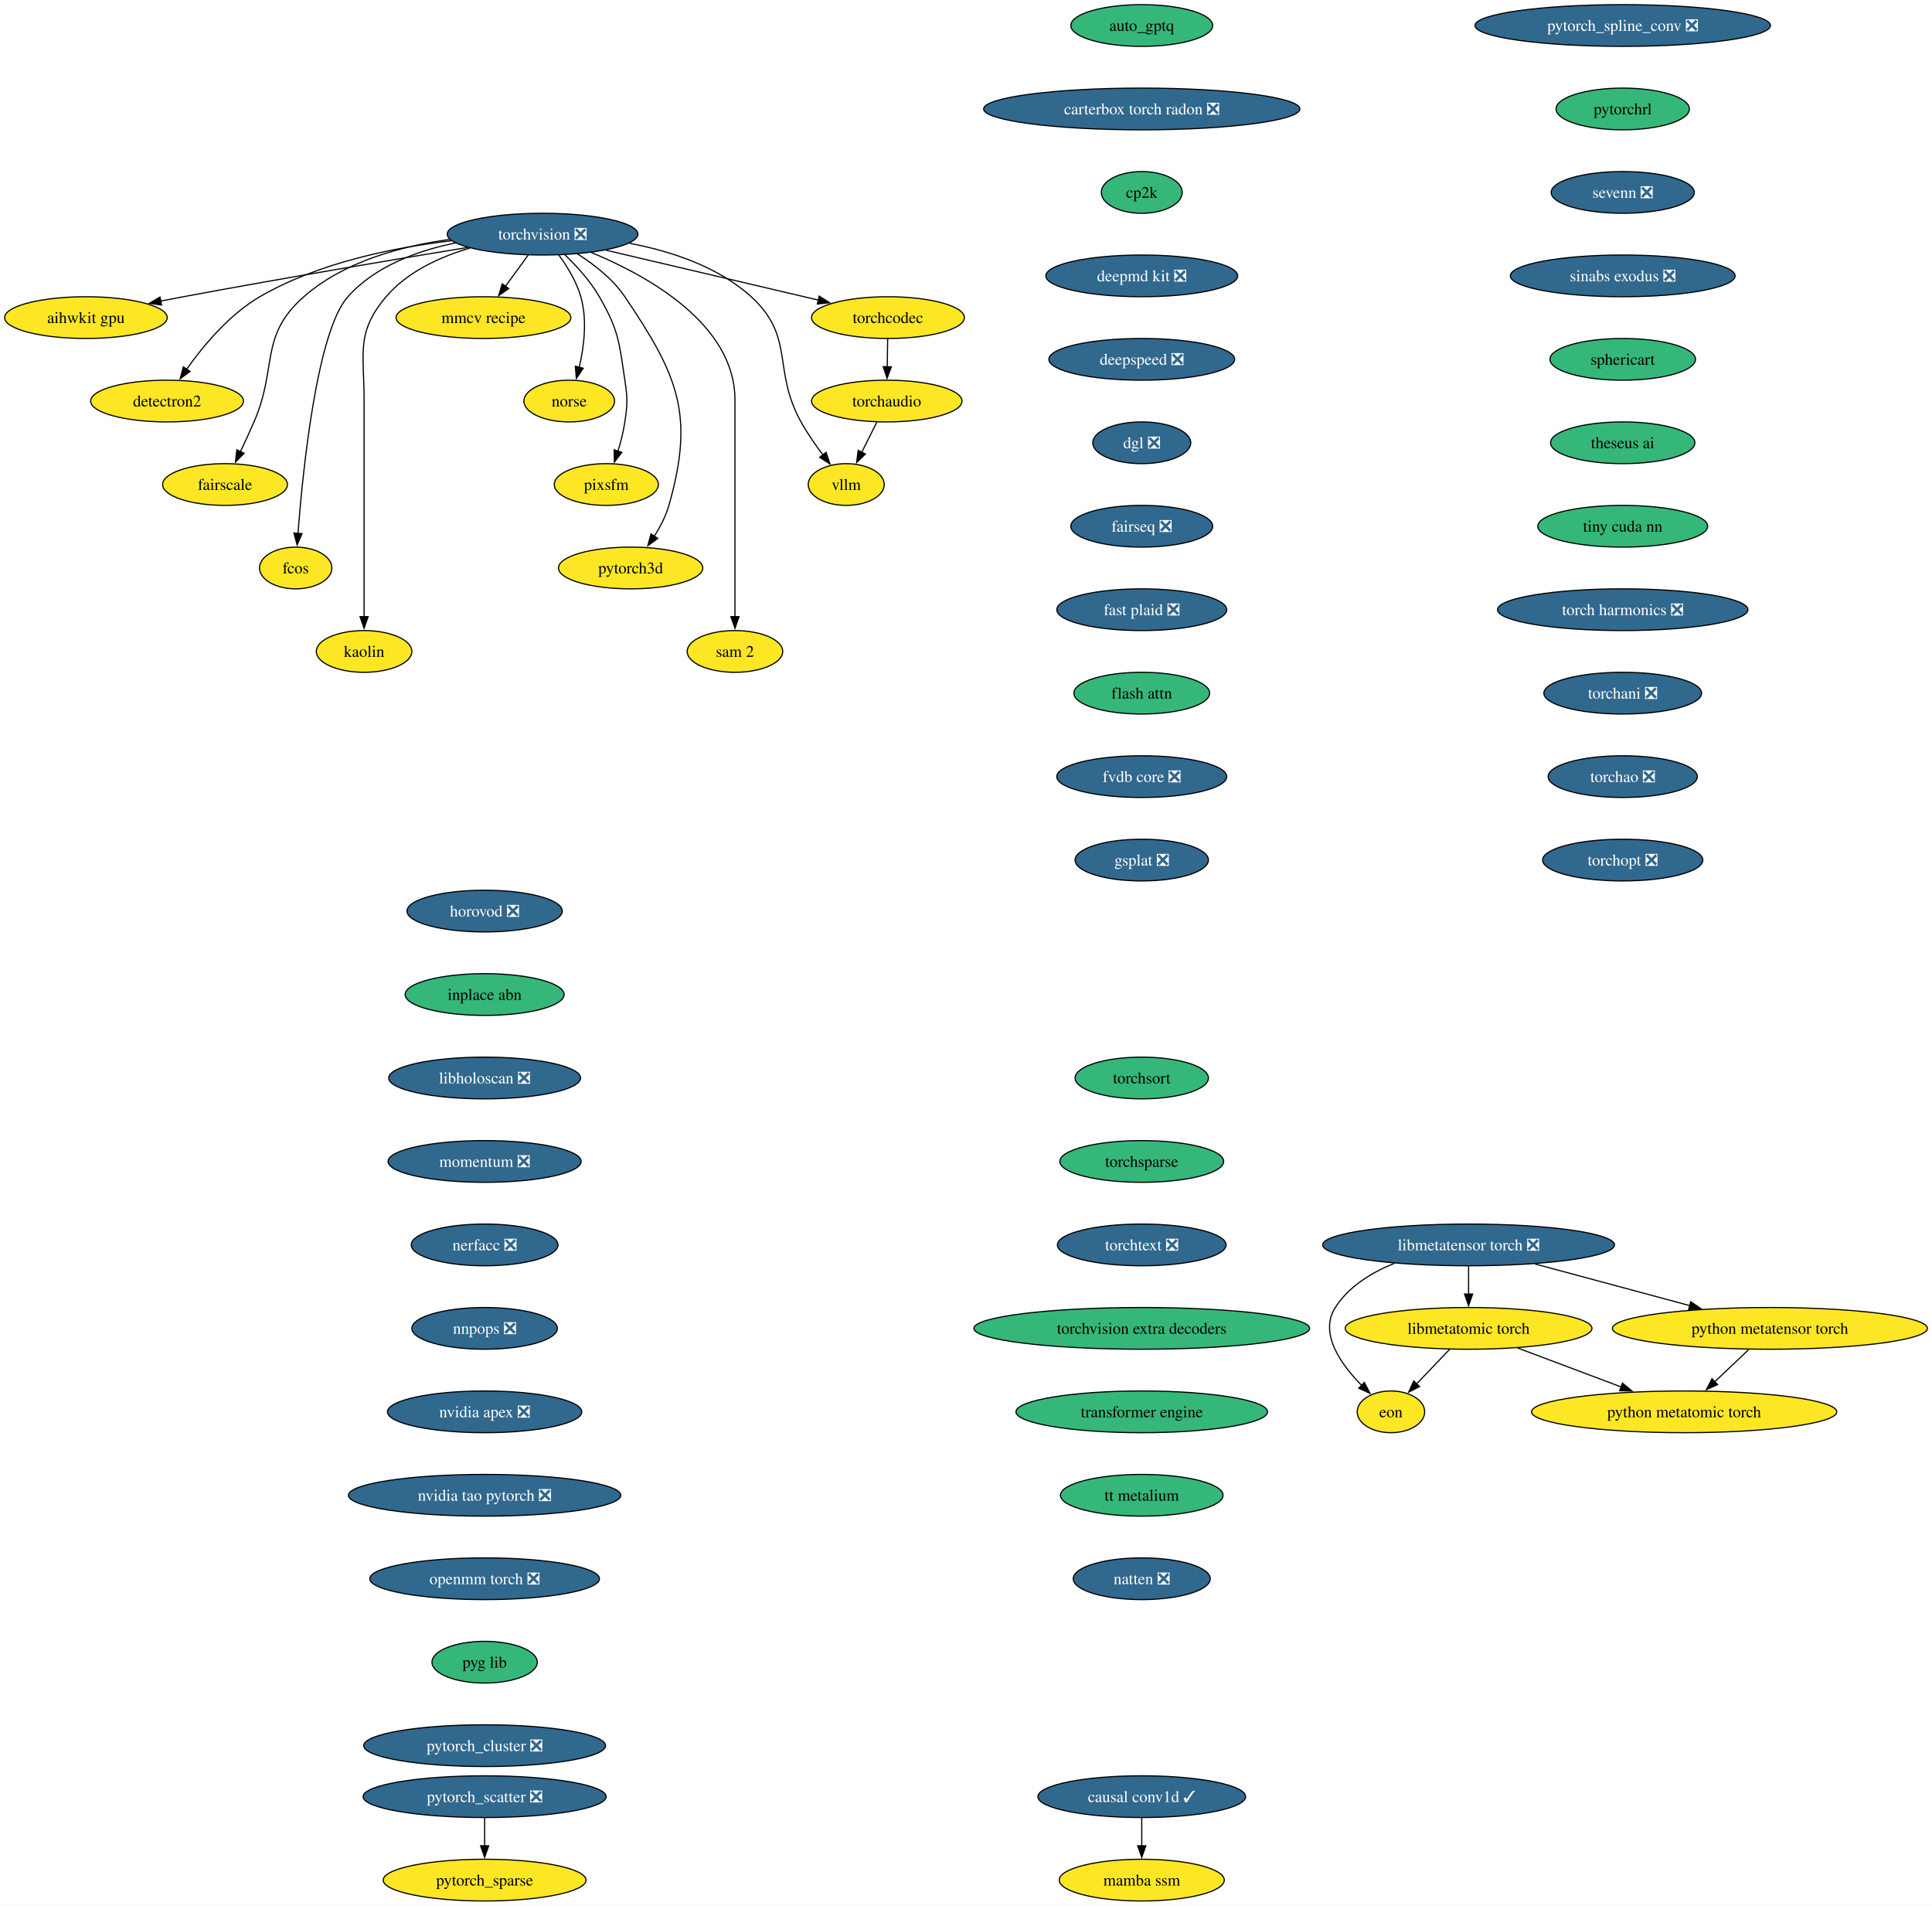
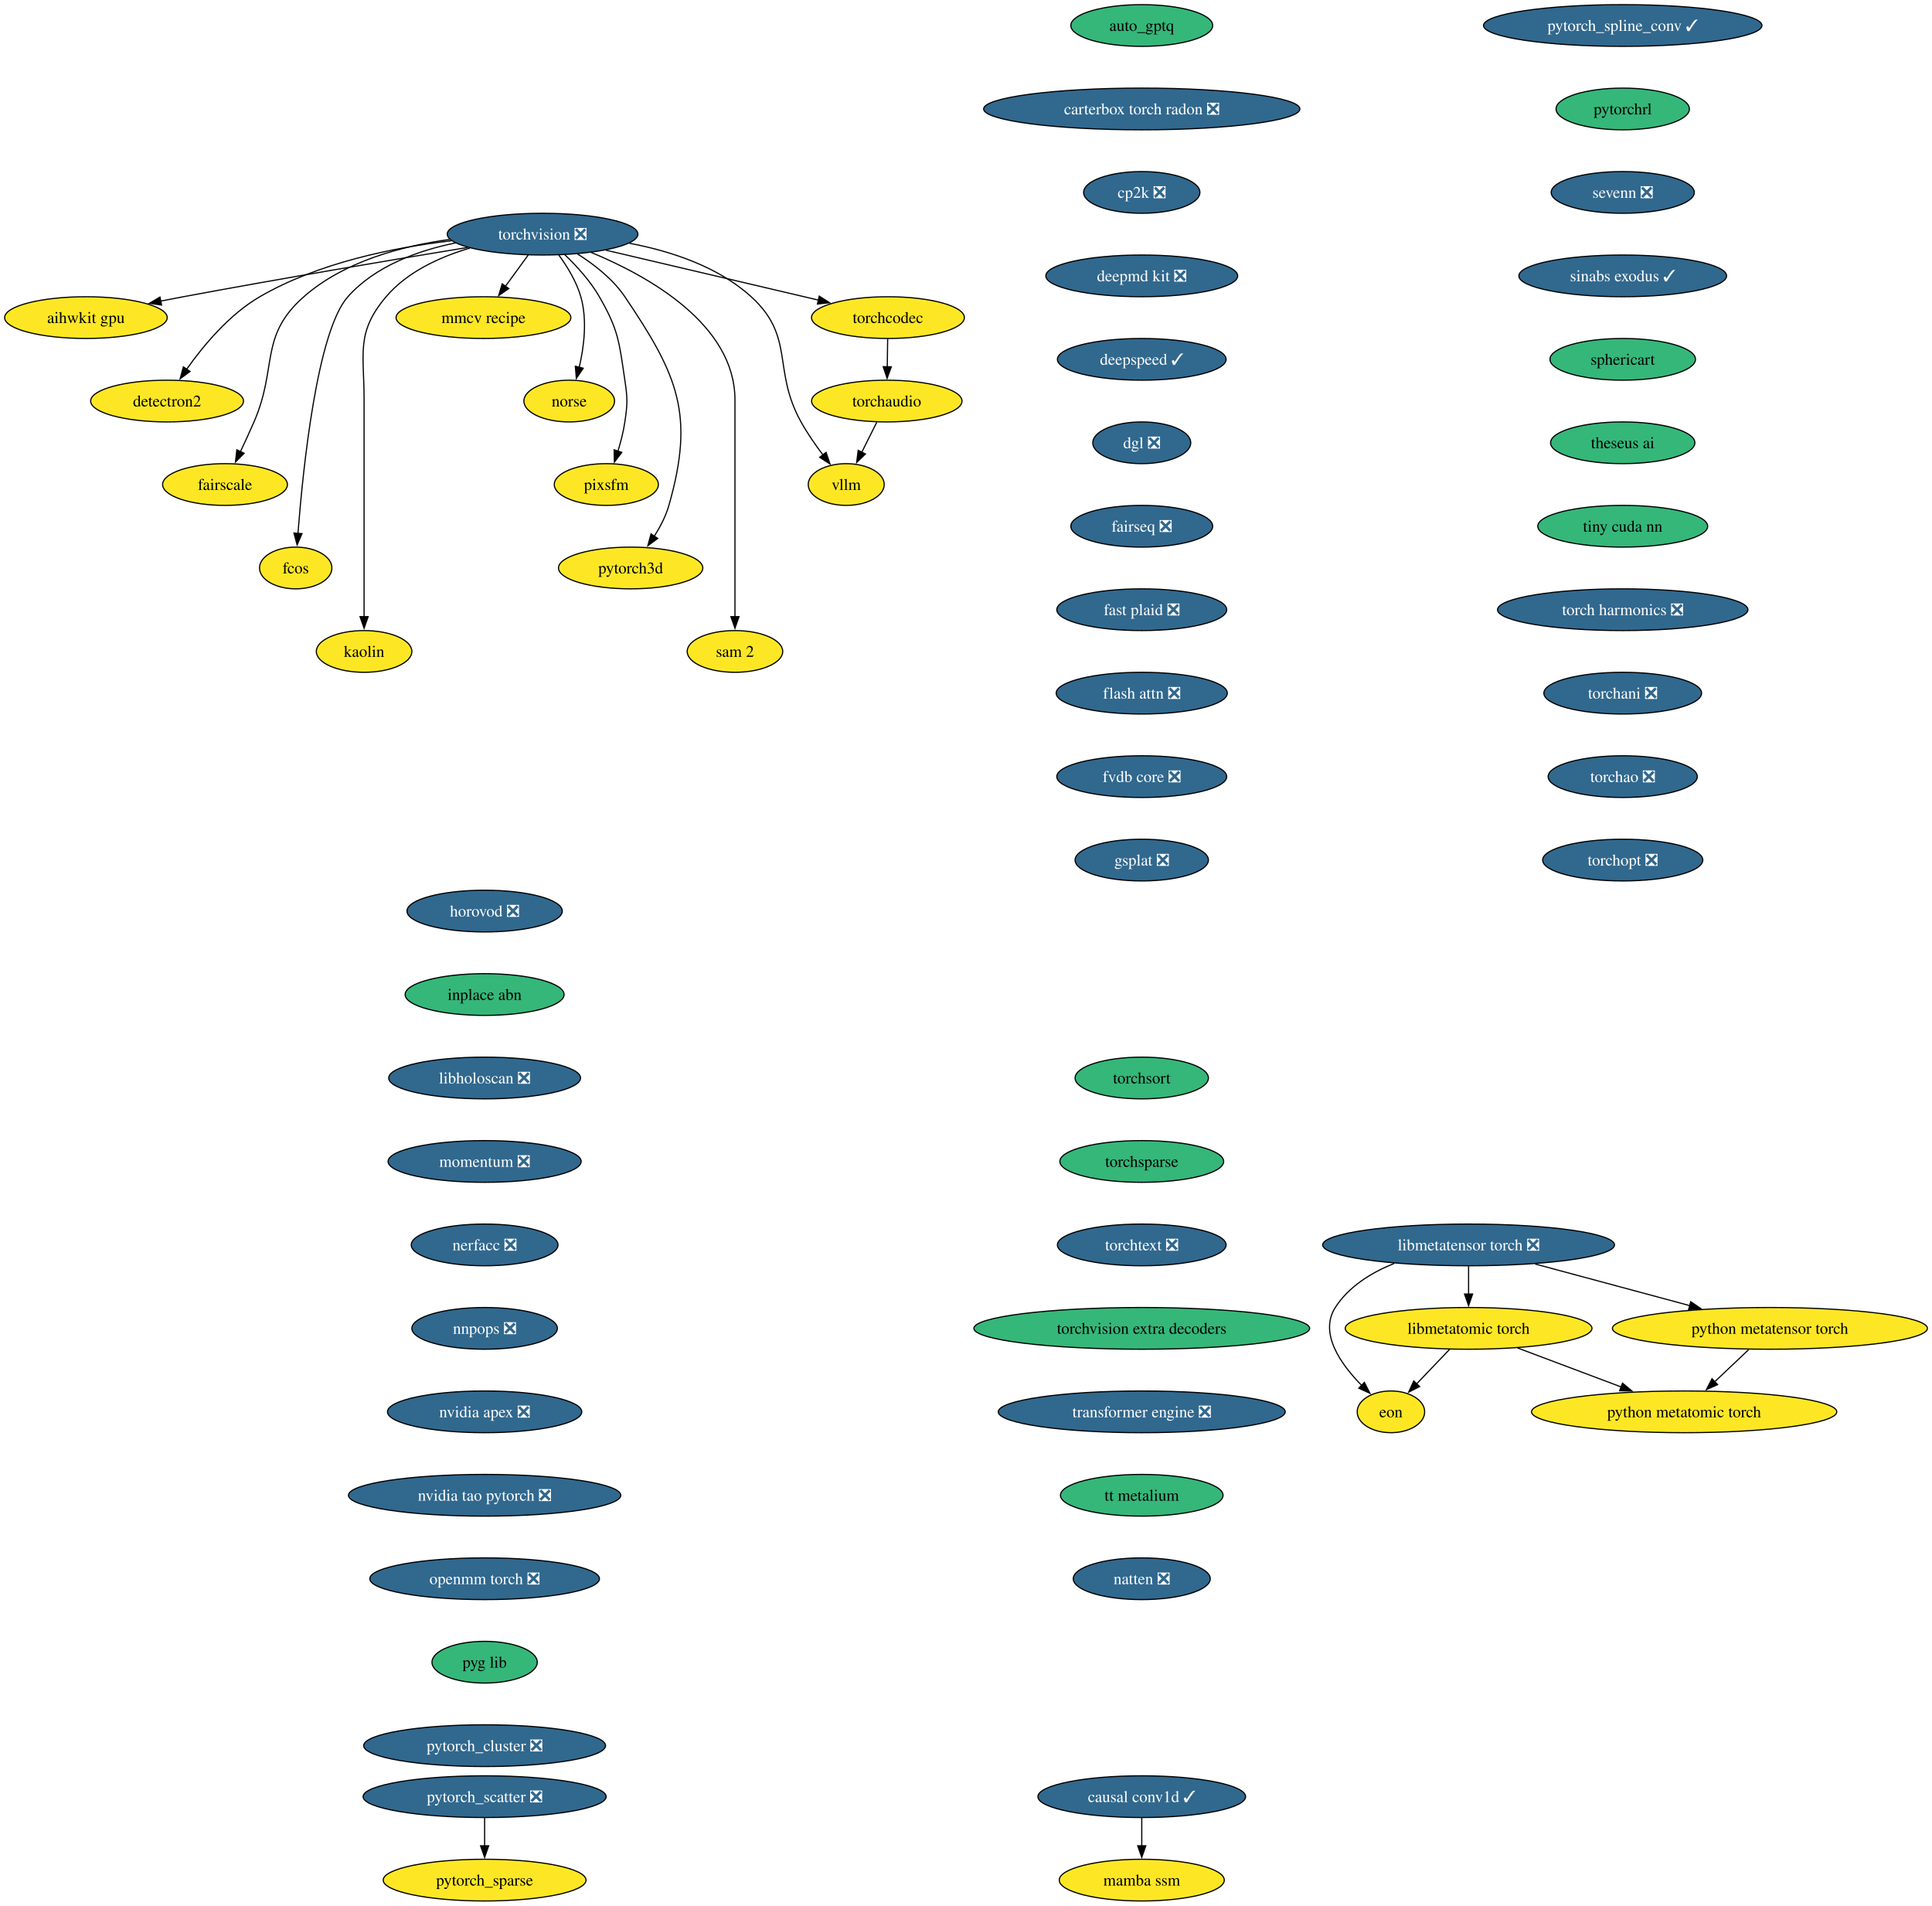
<svg xmlns="http://www.w3.org/2000/svg" xmlns:xlink="http://www.w3.org/1999/xlink" width="1667pt" height="1644pt" viewBox="0.00 0.00 1667.00 1644.00">
  <g id="graph0" class="graph" transform="scale(1 1) rotate(0) translate(4 1640)">
    <polygon fill="white" stroke="none" points="-4,4 -4,-1640 1663.06,-1640 1663.06,4 -4,4" />
    <g id="node1" class="node">
      <g id="a_node1">
        <a xlink:href="https://github.com/conda-forge/aihwkit-gpu-feedstock" xlink:title="aihwkit gpu">
          <ellipse fill="#fde725" stroke="black" cx="70.15" cy="-1366" rx="70.15" ry="18" />
          <text xml:space="preserve" text-anchor="middle" x="70.15" y="-1361.33" font-family="Times,serif" font-size="14.00">aihwkit gpu</text>
        </a>
      </g>
    </g>
    <g id="node2" class="node">
      <g id="a_node2">
        <a xlink:href="https://github.com/conda-forge/auto_gptq-feedstock" xlink:title="auto_gptq">
          <ellipse fill="#35b779" stroke="black" cx="981.15" cy="-1618" rx="61.2" ry="18" />
          <text xml:space="preserve" text-anchor="middle" x="981.15" y="-1613.33" font-family="Times,serif" font-size="14.00">auto_gptq</text>
        </a>
      </g>
    </g>
    <g id="node3" class="node">
      <g id="a_node3">
        <a xlink:href="https://github.com/conda-forge/carterbox-torch-radon-feedstock/pull/34" xlink:title="carterbox torch radon ❎">
          <ellipse fill="#31688e" stroke="black" cx="981.15" cy="-1546" rx="136.44" ry="18" />
          <text xml:space="preserve" text-anchor="middle" x="981.15" y="-1541.33" font-family="Times,serif" font-size="14.00" fill="white">carterbox torch radon ❎</text>
        </a>
      </g>
    </g>
    <g id="node4" class="node">
      <g id="a_node4">
-         <a xlink:href="https://github.com/conda-forge/cp2k-feedstock" xlink:title="cp2k">
-           <ellipse fill="#35b779" stroke="black" cx="981.15" cy="-1474" rx="34.9" ry="18" />
-           <text xml:space="preserve" text-anchor="middle" x="981.15" y="-1469.33" font-family="Times,serif" font-size="14.00">cp2k</text>
+         <a xlink:href="https://github.com/conda-forge/cp2k-feedstock/pull/94" xlink:title="cp2k ❎">
+           <ellipse fill="#31688e" stroke="black" cx="981.15" cy="-1474" rx="50.16" ry="18" />
+           <text xml:space="preserve" text-anchor="middle" x="981.15" y="-1469.33" font-family="Times,serif" font-size="14.00" fill="white">cp2k ❎</text>
        </a>
      </g>
    </g>
    <g id="node7" class="node">
      <g id="a_node7">
        <a xlink:href="https://github.com/conda-forge/deepmd-kit-feedstock/pull/145" xlink:title="deepmd kit ❎">
          <ellipse fill="#31688e" stroke="black" cx="981.15" cy="-1402" rx="82.77" ry="18" />
          <text xml:space="preserve" text-anchor="middle" x="981.15" y="-1397.33" font-family="Times,serif" font-size="14.00" fill="white">deepmd kit ❎</text>
        </a>
      </g>
    </g>
    <g id="node5" class="node">
      <g id="a_node5">
        <a xlink:href="https://github.com/conda-forge/causal-conv1d-feedstock/pull/40" xlink:title="causal conv1d ✓">
          <ellipse fill="#31688e" stroke="black" cx="981.15" cy="-90" rx="89.61" ry="18" />
          <text xml:space="preserve" text-anchor="middle" x="981.15" y="-85.33" font-family="Times,serif" font-size="14.00" fill="white">causal conv1d ✓</text>
        </a>
      </g>
    </g>
    <g id="node6" class="node">
      <g id="a_node6">
        <a xlink:href="https://github.com/conda-forge/mamba-ssm-feedstock" xlink:title="mamba ssm">
          <ellipse fill="#fde725" stroke="black" cx="981.15" cy="-18" rx="71.2" ry="18" />
          <text xml:space="preserve" text-anchor="middle" x="981.15" y="-13.32" font-family="Times,serif" font-size="14.00">mamba ssm</text>
        </a>
      </g>
    </g>
    <g id="edge3" class="edge">
      <path fill="none" stroke="black" d="M981.15,-71.7C981.15,-64.41 981.15,-55.73 981.15,-47.54" />
      <polygon fill="black" stroke="black" points="984.65,-47.62 981.15,-37.62 977.65,-47.62 984.65,-47.62" />
    </g>
    <g id="node8" class="node">
      <g id="a_node8">
-         <a xlink:href="https://github.com/conda-forge/deepspeed-feedstock/pull/130" xlink:title="deepspeed ❎">
-           <ellipse fill="#31688e" stroke="black" cx="981.15" cy="-1330" rx="80.14" ry="18" />
-           <text xml:space="preserve" text-anchor="middle" x="981.15" y="-1325.33" font-family="Times,serif" font-size="14.00" fill="white">deepspeed ❎</text>
+         <a xlink:href="https://github.com/conda-forge/deepspeed-feedstock/pull/130" xlink:title="deepspeed ✓">
+           <ellipse fill="#31688e" stroke="black" cx="981.15" cy="-1330" rx="72.78" ry="18" />
+           <text xml:space="preserve" text-anchor="middle" x="981.15" y="-1325.33" font-family="Times,serif" font-size="14.00" fill="white">deepspeed ✓</text>
        </a>
      </g>
    </g>
    <g id="node9" class="node">
      <g id="a_node9">
        <a xlink:href="https://github.com/conda-forge/dgl-feedstock/pull/70" xlink:title="dgl ❎">
          <ellipse fill="#31688e" stroke="black" cx="981.15" cy="-1258" rx="42.26" ry="18" />
          <text xml:space="preserve" text-anchor="middle" x="981.15" y="-1253.33" font-family="Times,serif" font-size="14.00" fill="white">dgl ❎</text>
        </a>
      </g>
    </g>
    <g id="node11" class="node">
      <g id="a_node11">
        <a xlink:href="https://github.com/conda-forge/fairseq-feedstock/pull/55" xlink:title="fairseq ❎">
          <ellipse fill="#31688e" stroke="black" cx="981.15" cy="-1186" rx="61.2" ry="18" />
          <text xml:space="preserve" text-anchor="middle" x="981.15" y="-1181.33" font-family="Times,serif" font-size="14.00" fill="white">fairseq ❎</text>
        </a>
      </g>
    </g>
    <g id="node10" class="node">
      <g id="a_node10">
        <a xlink:href="https://github.com/conda-forge/detectron2-feedstock" xlink:title="detectron2">
          <ellipse fill="#fde725" stroke="black" cx="140.15" cy="-1294" rx="65.94" ry="18" />
          <text xml:space="preserve" text-anchor="middle" x="140.15" y="-1289.33" font-family="Times,serif" font-size="14.00">detectron2</text>
        </a>
      </g>
    </g>
    <g id="node14" class="node">
      <g id="a_node14">
        <a xlink:href="https://github.com/conda-forge/fast-plaid-feedstock/pull/9" xlink:title="fast plaid ❎">
          <ellipse fill="#31688e" stroke="black" cx="981.15" cy="-1114" rx="73.3" ry="18" />
          <text xml:space="preserve" text-anchor="middle" x="981.15" y="-1109.33" font-family="Times,serif" font-size="14.00" fill="white">fast plaid ❎</text>
        </a>
      </g>
    </g>
    <g id="node12" class="node">
      <g id="a_node12">
        <a xlink:href="https://github.com/conda-forge/eon-feedstock" xlink:title="eon">
          <ellipse fill="#fde725" stroke="black" cx="1196.15" cy="-422" rx="29.11" ry="18" />
          <text xml:space="preserve" text-anchor="middle" x="1196.15" y="-417.32" font-family="Times,serif" font-size="14.00">eon</text>
        </a>
      </g>
    </g>
    <g id="node13" class="node">
      <g id="a_node13">
        <a xlink:href="https://github.com/conda-forge/fairscale-feedstock" xlink:title="fairscale">
          <ellipse fill="#fde725" stroke="black" cx="190.15" cy="-1222" rx="53.84" ry="18" />
          <text xml:space="preserve" text-anchor="middle" x="190.15" y="-1217.33" font-family="Times,serif" font-size="14.00">fairscale</text>
        </a>
      </g>
    </g>
    <g id="node15" class="node">
      <g id="a_node15">
-         <a xlink:href="https://github.com/conda-forge/flash-attn-feedstock" xlink:title="flash attn">
-           <ellipse fill="#35b779" stroke="black" cx="981.15" cy="-1042" rx="58.57" ry="18" />
-           <text xml:space="preserve" text-anchor="middle" x="981.15" y="-1037.33" font-family="Times,serif" font-size="14.00">flash attn</text>
+         <a xlink:href="https://github.com/conda-forge/flash-attn-feedstock/pull/62" xlink:title="flash attn ❎">
+           <ellipse fill="#31688e" stroke="black" cx="981.15" cy="-1042" rx="73.83" ry="18" />
+           <text xml:space="preserve" text-anchor="middle" x="981.15" y="-1037.33" font-family="Times,serif" font-size="14.00" fill="white">flash attn ❎</text>
        </a>
      </g>
    </g>
    <g id="node17" class="node">
      <g id="a_node17">
        <a xlink:href="https://github.com/conda-forge/fvdb-core-feedstock/pull/46" xlink:title="fvdb core ❎">
          <ellipse fill="#31688e" stroke="black" cx="981.15" cy="-970" rx="73.3" ry="18" />
          <text xml:space="preserve" text-anchor="middle" x="981.15" y="-965.33" font-family="Times,serif" font-size="14.00" fill="white">fvdb core ❎</text>
        </a>
      </g>
    </g>
    <g id="node16" class="node">
      <g id="a_node16">
        <a xlink:href="https://github.com/conda-forge/fcos-feedstock" xlink:title="fcos">
          <ellipse fill="#fde725" stroke="black" cx="251.15" cy="-1150" rx="31.22" ry="18" />
          <text xml:space="preserve" text-anchor="middle" x="251.15" y="-1145.33" font-family="Times,serif" font-size="14.00">fcos</text>
        </a>
      </g>
    </g>
    <g id="node18" class="node">
      <g id="a_node18">
        <a xlink:href="https://github.com/conda-forge/gsplat-feedstock/pull/25" xlink:title="gsplat ❎">
          <ellipse fill="#31688e" stroke="black" cx="981.15" cy="-898" rx="57.52" ry="18" />
          <text xml:space="preserve" text-anchor="middle" x="981.15" y="-893.33" font-family="Times,serif" font-size="14.00" fill="white">gsplat ❎</text>
        </a>
      </g>
    </g>
    <g id="node19" class="node">
      <g id="a_node19">
        <a xlink:href="https://github.com/conda-forge/horovod-feedstock/pull/57" xlink:title="horovod ❎">
          <ellipse fill="#31688e" stroke="black" cx="414.15" cy="-854" rx="66.99" ry="18" />
          <text xml:space="preserve" text-anchor="middle" x="414.15" y="-849.33" font-family="Times,serif" font-size="14.00" fill="white">horovod ❎</text>
        </a>
      </g>
    </g>
    <g id="node20" class="node">
      <g id="a_node20">
        <a xlink:href="https://github.com/conda-forge/inplace-abn-feedstock" xlink:title="inplace abn">
          <ellipse fill="#35b779" stroke="black" cx="414.15" cy="-782" rx="68.57" ry="18" />
          <text xml:space="preserve" text-anchor="middle" x="414.15" y="-777.33" font-family="Times,serif" font-size="14.00">inplace abn</text>
        </a>
      </g>
    </g>
    <g id="node21" class="node">
      <g id="a_node21">
        <a xlink:href="https://github.com/conda-forge/libholoscan-feedstock/pull/22" xlink:title="libholoscan ❎">
          <ellipse fill="#31688e" stroke="black" cx="414.15" cy="-710" rx="82.77" ry="18" />
          <text xml:space="preserve" text-anchor="middle" x="414.15" y="-705.33" font-family="Times,serif" font-size="14.00" fill="white">libholoscan ❎</text>
        </a>
      </g>
    </g>
    <g id="node23" class="node">
      <g id="a_node23">
        <a xlink:href="https://github.com/conda-forge/momentum-feedstock/pull/309" xlink:title="momentum ❎">
          <ellipse fill="#31688e" stroke="black" cx="414.15" cy="-638" rx="83.3" ry="18" />
          <text xml:space="preserve" text-anchor="middle" x="414.15" y="-633.33" font-family="Times,serif" font-size="14.00" fill="white">momentum ❎</text>
        </a>
      </g>
    </g>
    <g id="node22" class="node">
      <g id="a_node22">
        <a xlink:href="https://github.com/conda-forge/kaolin-feedstock" xlink:title="kaolin">
          <ellipse fill="#fde725" stroke="black" cx="310.15" cy="-1078" rx="41.21" ry="18" />
          <text xml:space="preserve" text-anchor="middle" x="310.15" y="-1073.33" font-family="Times,serif" font-size="14.00">kaolin</text>
        </a>
      </g>
    </g>
    <g id="node29" class="node">
      <g id="a_node29">
        <a xlink:href="https://github.com/conda-forge/nerfacc-feedstock/pull/18" xlink:title="nerfacc ❎">
          <ellipse fill="#31688e" stroke="black" cx="414.15" cy="-566" rx="63.31" ry="18" />
          <text xml:space="preserve" text-anchor="middle" x="414.15" y="-561.33" font-family="Times,serif" font-size="14.00" fill="white">nerfacc ❎</text>
        </a>
      </g>
    </g>
    <g id="node24" class="node">
      <g id="a_node24">
        <a xlink:href="https://github.com/conda-forge/libmetatensor-torch-feedstock/pull/52" xlink:title="libmetatensor torch ❎">
          <ellipse fill="#31688e" stroke="black" cx="1263.15" cy="-566" rx="125.92" ry="18" />
          <text xml:space="preserve" text-anchor="middle" x="1263.15" y="-561.33" font-family="Times,serif" font-size="14.00" fill="white">libmetatensor torch ❎</text>
        </a>
      </g>
    </g>
    <g id="edge15" class="edge">
      <path fill="none" stroke="black" d="M1199.08,-550.09C1179.34,-542.16 1159.77,-530.14 1148.15,-512 1133.95,-489.82 1152.88,-463.07 1170.98,-444.72" />
      <polygon fill="black" stroke="black" points="1173.22,-447.42 1178.03,-437.98 1168.38,-442.37 1173.22,-447.42" />
    </g>
    <g id="node25" class="node">
      <g id="a_node25">
        <a xlink:href="https://github.com/conda-forge/libmetatomic-torch-feedstock" xlink:title="libmetatomic torch">
          <ellipse fill="#fde725" stroke="black" cx="1263.15" cy="-494" rx="106.45" ry="18" />
          <text xml:space="preserve" text-anchor="middle" x="1263.15" y="-489.32" font-family="Times,serif" font-size="14.00">libmetatomic torch</text>
        </a>
      </g>
    </g>
    <g id="edge16" class="edge">
      <path fill="none" stroke="black" d="M1263.15,-547.7C1263.15,-540.41 1263.15,-531.73 1263.15,-523.54" />
      <polygon fill="black" stroke="black" points="1266.65,-523.62 1263.15,-513.62 1259.65,-523.62 1266.65,-523.62" />
    </g>
    <g id="node26" class="node">
      <g id="a_node26">
        <a xlink:href="https://github.com/conda-forge/python-metatensor-torch-feedstock" xlink:title="python metatensor torch">
          <ellipse fill="#fde725" stroke="black" cx="1523.15" cy="-494" rx="135.91" ry="18" />
          <text xml:space="preserve" text-anchor="middle" x="1523.15" y="-489.32" font-family="Times,serif" font-size="14.00">python metatensor torch</text>
        </a>
      </g>
    </g>
    <g id="edge17" class="edge">
      <path fill="none" stroke="black" d="M1320.53,-549.55C1359.93,-538.94 1412.43,-524.81 1454.12,-513.59" />
      <polygon fill="black" stroke="black" points="1454.81,-517.02 1463.56,-511.04 1452.99,-510.26 1454.81,-517.02" />
    </g>
    <g id="edge18" class="edge">
      <path fill="none" stroke="black" d="M1246.93,-476.05C1238.3,-467.04 1227.57,-455.83 1218.2,-446.04" />
      <polygon fill="black" stroke="black" points="1220.89,-443.79 1211.45,-438.98 1215.83,-448.63 1220.89,-443.79" />
    </g>
    <g id="node27" class="node">
      <g id="a_node27">
        <a xlink:href="https://github.com/conda-forge/python-metatomic-torch-feedstock" xlink:title="python metatomic torch">
          <ellipse fill="#fde725" stroke="black" cx="1449.15" cy="-422" rx="131.7" ry="18" />
          <text xml:space="preserve" text-anchor="middle" x="1449.15" y="-417.32" font-family="Times,serif" font-size="14.00">python metatomic torch</text>
        </a>
      </g>
    </g>
    <g id="edge19" class="edge">
      <path fill="none" stroke="black" d="M1305.36,-477.12C1331.87,-467.14 1366.34,-454.17 1394.88,-443.43" />
      <polygon fill="black" stroke="black" points="1395.95,-446.76 1404.08,-439.96 1393.49,-440.21 1395.95,-446.76" />
    </g>
    <g id="edge20" class="edge">
      <path fill="none" stroke="black" d="M1504.86,-475.7C1495.99,-467.3 1485.17,-457.07 1475.43,-447.86" />
      <polygon fill="black" stroke="black" points="1478,-445.47 1468.33,-441.14 1473.19,-450.56 1478,-445.47" />
    </g>
    <g id="node28" class="node">
      <g id="a_node28">
        <a xlink:href="https://github.com/conda-forge/mmcv-recipe-feedstock" xlink:title="mmcv recipe">
          <ellipse fill="#fde725" stroke="black" cx="413.15" cy="-1366" rx="75.41" ry="18" />
          <text xml:space="preserve" text-anchor="middle" x="413.15" y="-1361.33" font-family="Times,serif" font-size="14.00">mmcv recipe</text>
        </a>
      </g>
    </g>
    <g id="node30" class="node">
      <g id="a_node30">
        <a xlink:href="https://github.com/conda-forge/nnpops-feedstock/pull/59" xlink:title="nnpops ❎">
          <ellipse fill="#31688e" stroke="black" cx="414.15" cy="-494" rx="62.78" ry="18" />
          <text xml:space="preserve" text-anchor="middle" x="414.15" y="-489.32" font-family="Times,serif" font-size="14.00" fill="white">nnpops ❎</text>
        </a>
      </g>
    </g>
    <g id="node31" class="node">
      <g id="a_node31">
        <a xlink:href="https://github.com/conda-forge/nvidia-apex-feedstock/pull/73" xlink:title="nvidia apex ❎">
          <ellipse fill="#31688e" stroke="black" cx="414.15" cy="-422" rx="83.83" ry="18" />
          <text xml:space="preserve" text-anchor="middle" x="414.15" y="-417.32" font-family="Times,serif" font-size="14.00" fill="white">nvidia apex ❎</text>
        </a>
      </g>
    </g>
    <g id="node33" class="node">
      <g id="a_node33">
        <a xlink:href="https://github.com/conda-forge/nvidia-tao-pytorch-feedstock/pull/15" xlink:title="nvidia tao pytorch ❎">
          <ellipse fill="#31688e" stroke="black" cx="414.15" cy="-350" rx="117.5" ry="18" />
          <text xml:space="preserve" text-anchor="middle" x="414.15" y="-345.32" font-family="Times,serif" font-size="14.00" fill="white">nvidia tao pytorch ❎</text>
        </a>
      </g>
    </g>
    <g id="node32" class="node">
      <g id="a_node32">
        <a xlink:href="https://github.com/conda-forge/norse-feedstock" xlink:title="norse">
          <ellipse fill="#fde725" stroke="black" cx="487.15" cy="-1294" rx="39.11" ry="18" />
          <text xml:space="preserve" text-anchor="middle" x="487.15" y="-1289.33" font-family="Times,serif" font-size="14.00">norse</text>
        </a>
      </g>
    </g>
    <g id="node34" class="node">
      <g id="a_node34">
        <a xlink:href="https://github.com/conda-forge/openmm-torch-feedstock/pull/79" xlink:title="openmm torch ❎">
          <ellipse fill="#31688e" stroke="black" cx="414.15" cy="-278" rx="99.08" ry="18" />
          <text xml:space="preserve" text-anchor="middle" x="414.15" y="-273.32" font-family="Times,serif" font-size="14.00" fill="white">openmm torch ❎</text>
        </a>
      </g>
    </g>
    <g id="node35" class="node">
      <g id="a_node35">
        <a xlink:href="https://github.com/conda-forge/pyg-lib-feedstock" xlink:title="pyg lib">
          <ellipse fill="#35b779" stroke="black" cx="414.15" cy="-206" rx="45.42" ry="18" />
          <text xml:space="preserve" text-anchor="middle" x="414.15" y="-201.33" font-family="Times,serif" font-size="14.00">pyg lib</text>
        </a>
      </g>
    </g>
    <g id="node37" class="node">
      <g id="a_node37">
        <a xlink:href="https://github.com/conda-forge/pytorch_cluster-feedstock/pull/75" xlink:title="pytorch_cluster ❎">
          <ellipse fill="#31688e" stroke="black" cx="414.15" cy="-134" rx="104.35" ry="18" />
          <text xml:space="preserve" text-anchor="middle" x="414.15" y="-129.32" font-family="Times,serif" font-size="14.00" fill="white">pytorch_cluster ❎</text>
        </a>
      </g>
    </g>
    <g id="node36" class="node">
      <g id="a_node36">
        <a xlink:href="https://github.com/conda-forge/pixsfm-feedstock" xlink:title="pixsfm">
          <ellipse fill="#fde725" stroke="black" cx="519.15" cy="-1222" rx="44.9" ry="18" />
          <text xml:space="preserve" text-anchor="middle" x="519.15" y="-1217.33" font-family="Times,serif" font-size="14.00">pixsfm</text>
        </a>
      </g>
    </g>
    <g id="node38" class="node">
      <g id="a_node38">
        <a xlink:href="https://github.com/conda-forge/pytorch3d-feedstock" xlink:title="pytorch3d">
          <ellipse fill="#fde725" stroke="black" cx="540.15" cy="-1150" rx="62.26" ry="18" />
          <text xml:space="preserve" text-anchor="middle" x="540.15" y="-1145.33" font-family="Times,serif" font-size="14.00">pytorch3d</text>
        </a>
      </g>
    </g>
    <g id="node39" class="node">
      <g id="a_node39">
        <a xlink:href="https://github.com/conda-forge/pytorch_scatter-feedstock/pull/90" xlink:title="pytorch_scatter ❎">
          <ellipse fill="#31688e" stroke="black" cx="414.15" cy="-90" rx="104.87" ry="18" />
          <text xml:space="preserve" text-anchor="middle" x="414.15" y="-85.33" font-family="Times,serif" font-size="14.00" fill="white">pytorch_scatter ❎</text>
        </a>
      </g>
    </g>
    <g id="node40" class="node">
      <g id="a_node40">
        <a xlink:href="https://github.com/conda-forge/pytorch_sparse-feedstock" xlink:title="pytorch_sparse">
          <ellipse fill="#fde725" stroke="black" cx="414.15" cy="-18" rx="87.51" ry="18" />
          <text xml:space="preserve" text-anchor="middle" x="414.15" y="-13.32" font-family="Times,serif" font-size="14.00">pytorch_sparse</text>
        </a>
      </g>
    </g>
    <g id="edge28" class="edge">
      <path fill="none" stroke="black" d="M414.15,-71.7C414.15,-64.41 414.15,-55.73 414.15,-47.54" />
      <polygon fill="black" stroke="black" points="417.65,-47.62 414.15,-37.62 410.65,-47.62 417.65,-47.62" />
    </g>
    <g id="node41" class="node">
      <g id="a_node41">
-         <a xlink:href="https://github.com/conda-forge/pytorch_spline_conv-feedstock/pull/54" xlink:title="pytorch_spline_conv ❎">
-           <ellipse fill="#31688e" stroke="black" cx="1396.15" cy="-1618" rx="127.49" ry="18" />
-           <text xml:space="preserve" text-anchor="middle" x="1396.15" y="-1613.33" font-family="Times,serif" font-size="14.00" fill="white">pytorch_spline_conv ❎</text>
+         <a xlink:href="https://github.com/conda-forge/pytorch_spline_conv-feedstock/pull/54" xlink:title="pytorch_spline_conv ✓">
+           <ellipse fill="#31688e" stroke="black" cx="1396.15" cy="-1618" rx="120.13" ry="18" />
+           <text xml:space="preserve" text-anchor="middle" x="1396.15" y="-1613.33" font-family="Times,serif" font-size="14.00" fill="white">pytorch_spline_conv ✓</text>
        </a>
      </g>
    </g>
    <g id="node42" class="node">
      <g id="a_node42">
        <a xlink:href="https://github.com/conda-forge/pytorchrl-feedstock" xlink:title="pytorchrl">
          <ellipse fill="#35b779" stroke="black" cx="1396.15" cy="-1546" rx="57.52" ry="18" />
          <text xml:space="preserve" text-anchor="middle" x="1396.15" y="-1541.33" font-family="Times,serif" font-size="14.00">pytorchrl</text>
        </a>
      </g>
    </g>
    <g id="node43" class="node">
      <g id="a_node43">
        <a xlink:href="https://github.com/conda-forge/sevenn-feedstock/pull/29" xlink:title="sevenn ❎">
          <ellipse fill="#31688e" stroke="black" cx="1396.15" cy="-1474" rx="61.73" ry="18" />
          <text xml:space="preserve" text-anchor="middle" x="1396.15" y="-1469.33" font-family="Times,serif" font-size="14.00" fill="white">sevenn ❎</text>
        </a>
      </g>
    </g>
    <g id="node45" class="node">
      <g id="a_node45">
-         <a xlink:href="https://github.com/conda-forge/sinabs-exodus-feedstock/pull/33" xlink:title="sinabs exodus ❎">
-           <ellipse fill="#31688e" stroke="black" cx="1396.15" cy="-1402" rx="96.98" ry="18" />
-           <text xml:space="preserve" text-anchor="middle" x="1396.15" y="-1397.33" font-family="Times,serif" font-size="14.00" fill="white">sinabs exodus ❎</text>
+         <a xlink:href="https://github.com/conda-forge/sinabs-exodus-feedstock/pull/33" xlink:title="sinabs exodus ✓">
+           <ellipse fill="#31688e" stroke="black" cx="1396.15" cy="-1402" rx="89.61" ry="18" />
+           <text xml:space="preserve" text-anchor="middle" x="1396.15" y="-1397.33" font-family="Times,serif" font-size="14.00" fill="white">sinabs exodus ✓</text>
        </a>
      </g>
    </g>
    <g id="node44" class="node">
      <g id="a_node44">
        <a xlink:href="https://github.com/conda-forge/sam-2-feedstock" xlink:title="sam 2">
          <ellipse fill="#fde725" stroke="black" cx="630.15" cy="-1078" rx="41.21" ry="18" />
          <text xml:space="preserve" text-anchor="middle" x="630.15" y="-1073.33" font-family="Times,serif" font-size="14.00">sam 2</text>
        </a>
      </g>
    </g>
    <g id="node46" class="node">
      <g id="a_node46">
        <a xlink:href="https://github.com/conda-forge/sphericart-feedstock" xlink:title="sphericart">
          <ellipse fill="#35b779" stroke="black" cx="1396.15" cy="-1330" rx="62.78" ry="18" />
          <text xml:space="preserve" text-anchor="middle" x="1396.15" y="-1325.33" font-family="Times,serif" font-size="14.00">sphericart</text>
        </a>
      </g>
    </g>
    <g id="node47" class="node">
      <g id="a_node47">
        <a xlink:href="https://github.com/conda-forge/theseus-ai-feedstock" xlink:title="theseus ai">
          <ellipse fill="#35b779" stroke="black" cx="1396.15" cy="-1258" rx="62.26" ry="18" />
          <text xml:space="preserve" text-anchor="middle" x="1396.15" y="-1253.33" font-family="Times,serif" font-size="14.00">theseus ai</text>
        </a>
      </g>
    </g>
    <g id="node48" class="node">
      <g id="a_node48">
        <a xlink:href="https://github.com/conda-forge/tiny-cuda-nn-feedstock" xlink:title="tiny cuda nn">
          <ellipse fill="#35b779" stroke="black" cx="1396.15" cy="-1186" rx="73.3" ry="18" />
          <text xml:space="preserve" text-anchor="middle" x="1396.15" y="-1181.33" font-family="Times,serif" font-size="14.00">tiny cuda nn</text>
        </a>
      </g>
    </g>
    <g id="node49" class="node">
      <g id="a_node49">
        <a xlink:href="https://github.com/conda-forge/torch-harmonics-feedstock/pull/38" xlink:title="torch harmonics ❎">
          <ellipse fill="#31688e" stroke="black" cx="1396.15" cy="-1114" rx="108.03" ry="18" />
          <text xml:space="preserve" text-anchor="middle" x="1396.15" y="-1109.33" font-family="Times,serif" font-size="14.00" fill="white">torch harmonics ❎</text>
        </a>
      </g>
    </g>
    <g id="node50" class="node">
      <g id="a_node50">
        <a xlink:href="https://github.com/conda-forge/torchani-feedstock/pull/77" xlink:title="torchani ❎">
          <ellipse fill="#31688e" stroke="black" cx="1396.15" cy="-1042" rx="68.04" ry="18" />
          <text xml:space="preserve" text-anchor="middle" x="1396.15" y="-1037.33" font-family="Times,serif" font-size="14.00" fill="white">torchani ❎</text>
        </a>
      </g>
    </g>
    <g id="node51" class="node">
      <g id="a_node51">
        <a xlink:href="https://github.com/conda-forge/torchao-feedstock/pull/22" xlink:title="torchao ❎">
          <ellipse fill="#31688e" stroke="black" cx="1396.15" cy="-970" rx="64.36" ry="18" />
          <text xml:space="preserve" text-anchor="middle" x="1396.15" y="-965.33" font-family="Times,serif" font-size="14.00" fill="white">torchao ❎</text>
        </a>
      </g>
    </g>
    <g id="node52" class="node">
      <g id="a_node52">
        <a xlink:href="https://github.com/conda-forge/torchopt-feedstock/pull/18" xlink:title="torchopt ❎">
          <ellipse fill="#31688e" stroke="black" cx="1396.15" cy="-898" rx="69.1" ry="18" />
          <text xml:space="preserve" text-anchor="middle" x="1396.15" y="-893.33" font-family="Times,serif" font-size="14.00" fill="white">torchopt ❎</text>
        </a>
      </g>
    </g>
    <g id="node53" class="node">
      <g id="a_node53">
        <a xlink:href="https://github.com/conda-forge/torchaudio-feedstock" xlink:title="torchaudio">
          <ellipse fill="#fde725" stroke="black" cx="761.15" cy="-1294" rx="64.89" ry="18" />
          <text xml:space="preserve" text-anchor="middle" x="761.15" y="-1289.33" font-family="Times,serif" font-size="14.00">torchaudio</text>
        </a>
      </g>
    </g>
    <g id="node54" class="node">
      <g id="a_node54">
        <a xlink:href="https://github.com/conda-forge/vllm-feedstock" xlink:title="vllm">
          <ellipse fill="#fde725" stroke="black" cx="726.15" cy="-1222" rx="32.79" ry="18" />
          <text xml:space="preserve" text-anchor="middle" x="726.15" y="-1217.33" font-family="Times,serif" font-size="14.00">vllm</text>
        </a>
      </g>
    </g>
    <g id="edge39" class="edge">
      <path fill="none" stroke="black" d="M752.5,-1275.7C748.58,-1267.87 743.87,-1258.44 739.51,-1249.73" />
      <polygon fill="black" stroke="black" points="742.74,-1248.36 735.14,-1240.98 736.48,-1251.49 742.74,-1248.36" />
    </g>
    <g id="node55" class="node">
      <g id="a_node55">
        <a xlink:href="https://github.com/conda-forge/torchcodec-feedstock" xlink:title="torchcodec">
          <ellipse fill="#fde725" stroke="black" cx="762.15" cy="-1366" rx="65.94" ry="18" />
          <text xml:space="preserve" text-anchor="middle" x="762.15" y="-1361.33" font-family="Times,serif" font-size="14.00">torchcodec</text>
        </a>
      </g>
    </g>
    <g id="edge40" class="edge">
      <path fill="none" stroke="black" d="M761.9,-1347.7C761.8,-1340.41 761.67,-1331.73 761.56,-1323.54" />
      <polygon fill="black" stroke="black" points="765.06,-1323.57 761.42,-1313.62 758.06,-1323.67 765.06,-1323.57" />
    </g>
    <g id="node56" class="node">
      <g id="a_node56">
        <a xlink:href="https://github.com/conda-forge/torchsort-feedstock" xlink:title="torchsort">
          <ellipse fill="#35b779" stroke="black" cx="981.15" cy="-710" rx="57.52" ry="18" />
          <text xml:space="preserve" text-anchor="middle" x="981.15" y="-705.33" font-family="Times,serif" font-size="14.00">torchsort</text>
        </a>
      </g>
    </g>
    <g id="node57" class="node">
      <g id="a_node57">
        <a xlink:href="https://github.com/conda-forge/torchsparse-feedstock" xlink:title="torchsparse">
          <ellipse fill="#35b779" stroke="black" cx="981.15" cy="-638" rx="70.68" ry="18" />
          <text xml:space="preserve" text-anchor="middle" x="981.15" y="-633.33" font-family="Times,serif" font-size="14.00">torchsparse</text>
        </a>
      </g>
    </g>
    <g id="node58" class="node">
      <g id="a_node58">
        <a xlink:href="https://github.com/conda-forge/torchtext-feedstock/pull/42" xlink:title="torchtext ❎">
          <ellipse fill="#31688e" stroke="black" cx="981.15" cy="-566" rx="72.78" ry="18" />
          <text xml:space="preserve" text-anchor="middle" x="981.15" y="-561.33" font-family="Times,serif" font-size="14.00" fill="white">torchtext ❎</text>
        </a>
      </g>
    </g>
    <g id="node59" class="node">
      <g id="a_node59">
        <a xlink:href="https://github.com/conda-forge/torchvision-extra-decoders-feedstock" xlink:title="torchvision extra decoders">
          <ellipse fill="#35b779" stroke="black" cx="981.15" cy="-494" rx="144.86" ry="18" />
          <text xml:space="preserve" text-anchor="middle" x="981.15" y="-489.32" font-family="Times,serif" font-size="14.00">torchvision extra decoders</text>
        </a>
      </g>
    </g>
    <g id="node61" class="node">
      <g id="a_node61">
-         <a xlink:href="https://github.com/conda-forge/transformer-engine-feedstock" xlink:title="transformer engine">
-           <ellipse fill="#35b779" stroke="black" cx="981.15" cy="-422" rx="108.55" ry="18" />
-           <text xml:space="preserve" text-anchor="middle" x="981.15" y="-417.32" font-family="Times,serif" font-size="14.00">transformer engine</text>
+         <a xlink:href="https://github.com/conda-forge/transformer-engine-feedstock/pull/54" xlink:title="transformer engine ❎">
+           <ellipse fill="#31688e" stroke="black" cx="981.15" cy="-422" rx="123.81" ry="18" />
+           <text xml:space="preserve" text-anchor="middle" x="981.15" y="-417.32" font-family="Times,serif" font-size="14.00" fill="white">transformer engine ❎</text>
        </a>
      </g>
    </g>
    <g id="node60" class="node">
      <g id="a_node60">
        <a xlink:href="https://github.com/conda-forge/torchvision-feedstock/pull/168" xlink:title="torchvision ❎">
          <ellipse fill="#31688e" stroke="black" cx="464.15" cy="-1438" rx="82.25" ry="18" />
          <text xml:space="preserve" text-anchor="middle" x="464.15" y="-1433.33" font-family="Times,serif" font-size="14.00" fill="white">torchvision ❎</text>
        </a>
      </g>
    </g>
    <g id="edge44" class="edge">
      <path fill="none" stroke="black" d="M399.33,-1426.51C336.54,-1416.2 238.69,-1399.78 154.15,-1384 147.78,-1382.81 141.14,-1381.53 134.52,-1380.23" />
      <polygon fill="black" stroke="black" points="135.4,-1376.84 124.91,-1378.33 134.04,-1383.71 135.4,-1376.84" />
    </g>
    <g id="edge45" class="edge">
      <path fill="none" stroke="black" d="M385.5,-1432.31C335.36,-1426.43 270.57,-1413.29 220.15,-1384 193.75,-1368.66 171.3,-1341.61 156.96,-1321.34" />
      <polygon fill="black" stroke="black" points="159.98,-1319.55 151.45,-1313.27 154.2,-1323.5 159.98,-1319.55" />
    </g>
    <g id="edge46" class="edge">
      <path fill="none" stroke="black" d="M383.99,-1433.43C342.12,-1427.69 292.59,-1414.32 258.15,-1384 219.37,-1349.86 235.74,-1323.39 215.15,-1276 211.49,-1267.57 207.29,-1258.48 203.4,-1250.25" />
      <polygon fill="black" stroke="black" points="206.65,-1248.94 199.18,-1241.43 200.34,-1251.96 206.65,-1248.94" />
    </g>
    <g id="edge47" class="edge">
      <path fill="none" stroke="black" d="M389.12,-1430.46C356.15,-1423.73 319.65,-1410.37 296.15,-1384 269.52,-1354.12 257.39,-1235.37 253.09,-1179.87" />
      <polygon fill="black" stroke="black" points="256.58,-1179.65 252.36,-1169.94 249.6,-1180.17 256.58,-1179.65" />
    </g>
    <g id="edge48" class="edge">
      <path fill="none" stroke="black" d="M401.38,-1425.97C375.51,-1418.34 347.39,-1405.51 329.15,-1384 302.98,-1353.16 310.15,-1335.45 310.15,-1295 310.15,-1295 310.15,-1295 310.15,-1221 310.15,-1181.74 310.15,-1136.38 310.15,-1107.69" />
      <polygon fill="black" stroke="black" points="313.65,-1108 310.15,-1098 306.65,-1108 313.65,-1108" />
    </g>
    <g id="edge49" class="edge">
      <path fill="none" stroke="black" d="M451.8,-1420.05C445.85,-1411.89 438.59,-1401.91 431.96,-1392.82" />
      <polygon fill="black" stroke="black" points="434.99,-1391.03 426.27,-1385.01 429.33,-1395.16 434.99,-1391.03" />
    </g>
    <g id="edge50" class="edge">
      <path fill="none" stroke="black" d="M478.13,-1420.04C485.34,-1410.18 493.4,-1397.13 497.15,-1384 502.84,-1364.11 499.91,-1340.85 495.79,-1323.09" />
      <polygon fill="black" stroke="black" points="499.2,-1322.31 493.29,-1313.52 492.43,-1324.08 499.2,-1322.31" />
    </g>
    <g id="edge51" class="edge">
      <path fill="none" stroke="black" d="M483.14,-1420.47C493.29,-1410.74 505.29,-1397.69 513.15,-1384 529.82,-1354.99 530.21,-1345.09 535.15,-1312 537.51,-1296.18 537.49,-1291.83 535.15,-1276 533.91,-1267.6 531.62,-1258.68 529.15,-1250.61" />
      <polygon fill="black" stroke="black" points="532.55,-1249.74 526.11,-1241.33 525.9,-1251.93 532.55,-1249.74" />
    </g>
    <g id="edge52" class="edge">
      <path fill="none" stroke="black" d="M494.23,-1420.97C508.58,-1411.9 524.82,-1399.3 535.15,-1384 580.9,-1316.23 595.62,-1282.61 573.15,-1204 570.48,-1194.66 565.64,-1185.37 560.47,-1177.24" />
      <polygon fill="black" stroke="black" points="563.52,-1175.49 554.99,-1169.21 557.74,-1179.44 563.52,-1175.49" />
    </g>
    <g id="edge53" class="edge">
      <path fill="none" stroke="black" d="M506.04,-1422.24C555.21,-1401.91 630.15,-1360.23 630.15,-1295 630.15,-1295 630.15,-1295 630.15,-1221 630.15,-1181.74 630.15,-1136.38 630.15,-1107.69" />
      <polygon fill="black" stroke="black" points="633.65,-1108 630.15,-1098 626.65,-1108 633.65,-1108" />
    </g>
    <g id="edge54" class="edge">
      <path fill="none" stroke="black" d="M539.01,-1430.15C574.59,-1423.4 615.5,-1410.11 644.15,-1384 682.33,-1349.2 662.08,-1321.17 687.15,-1276 692.6,-1266.17 699.63,-1256.07 706.21,-1247.35" />
      <polygon fill="black" stroke="black" points="708.77,-1249.75 712.15,-1239.71 703.25,-1245.46 708.77,-1249.75" />
    </g>
    <g id="edge55" class="edge">
      <path fill="none" stroke="black" d="M518.81,-1424.16C570.73,-1411.96 648.62,-1393.67 702.22,-1381.08" />
      <polygon fill="black" stroke="black" points="702.86,-1384.52 711.8,-1378.83 701.26,-1377.71 702.86,-1384.52" />
    </g>
    <g id="node62" class="node">
      <g id="a_node62">
        <a xlink:href="https://github.com/conda-forge/tt-metalium-feedstock" xlink:title="tt metalium">
          <ellipse fill="#35b779" stroke="black" cx="981.15" cy="-350" rx="70.15" ry="18" />
          <text xml:space="preserve" text-anchor="middle" x="981.15" y="-345.32" font-family="Times,serif" font-size="14.00">tt metalium</text>
        </a>
      </g>
    </g>
    <g id="node63" class="node">
      <g id="a_node63">
        <a xlink:href="https://github.com/conda-forge/natten-feedstock/pull/11" xlink:title="natten ❎">
          <ellipse fill="#31688e" stroke="black" cx="981.15" cy="-278" rx="59.1" ry="18" />
          <text xml:space="preserve" text-anchor="middle" x="981.15" y="-273.32" font-family="Times,serif" font-size="14.00" fill="white">natten ❎</text>
        </a>
      </g>
    </g>
  </g>
</svg>
